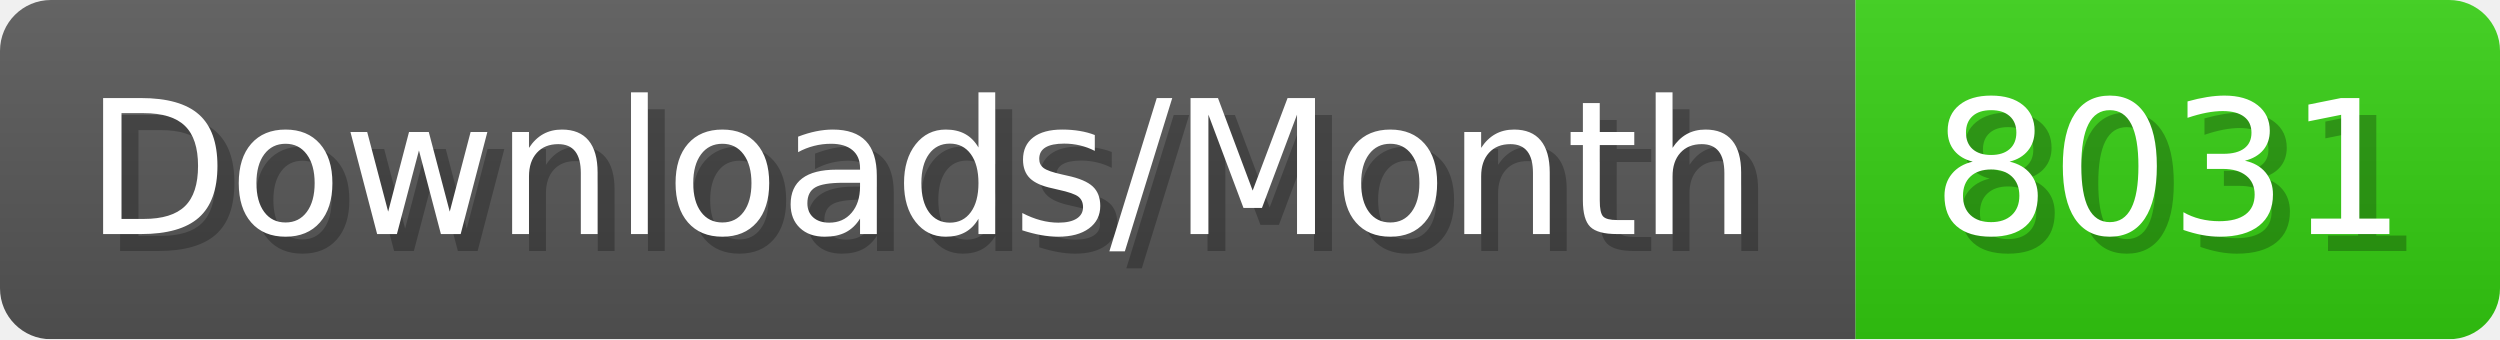
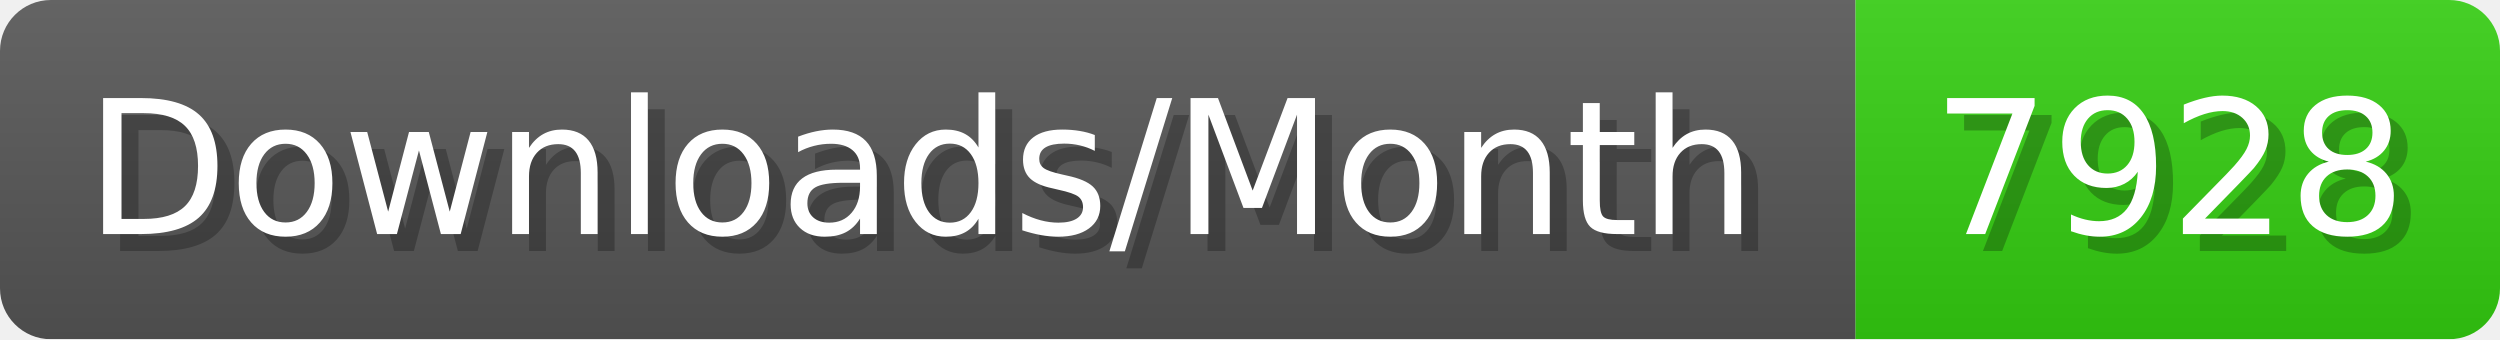
- <svg xmlns="http://www.w3.org/2000/svg" width="147.4" height="20" viewBox="0 0 1474 200" role="img" aria-label="Downloads/Month: 8031">
+ <svg xmlns="http://www.w3.org/2000/svg" width="147.4" height="20" viewBox="0 0 1474 200" role="img" aria-label="Downloads/Month: 7928">
  <linearGradient id="YlXUI" x2="0" y2="100%">
    <stop offset="0" stop-opacity=".1" stop-color="#EEE" />
    <stop offset="1" stop-opacity=".1" />
  </linearGradient>
  <mask id="JHhop">
    <rect width="1474" height="200" rx="30" fill="#FFF" />
  </mask>
  <g mask="url(#JHhop)">
    <rect width="1094" height="200" fill="#555" />
    <rect width="380" height="200" fill="#3C1" x="1094" />
    <rect width="1474" height="200" fill="url(#YlXUI)" />
  </g>
  <g aria-hidden="true" fill="#fff" text-anchor="start" font-family="Verdana,DejaVu Sans,sans-serif" font-size="110">
    <text x="60" y="148" textLength="994" fill="#000" opacity="0.25">Downloads/Month</text>
    <text x="50" y="138" textLength="994">Downloads/Month</text>
-     <text x="1149" y="148" textLength="280" fill="#000" opacity="0.25">8031</text>
-     <text x="1139" y="138" textLength="280">8031</text>
+     <text x="1149" y="148" textLength="280" fill="#000" opacity="0.25">7928</text>
+     <text x="1139" y="138" textLength="280">7928</text>
  </g>
</svg>
